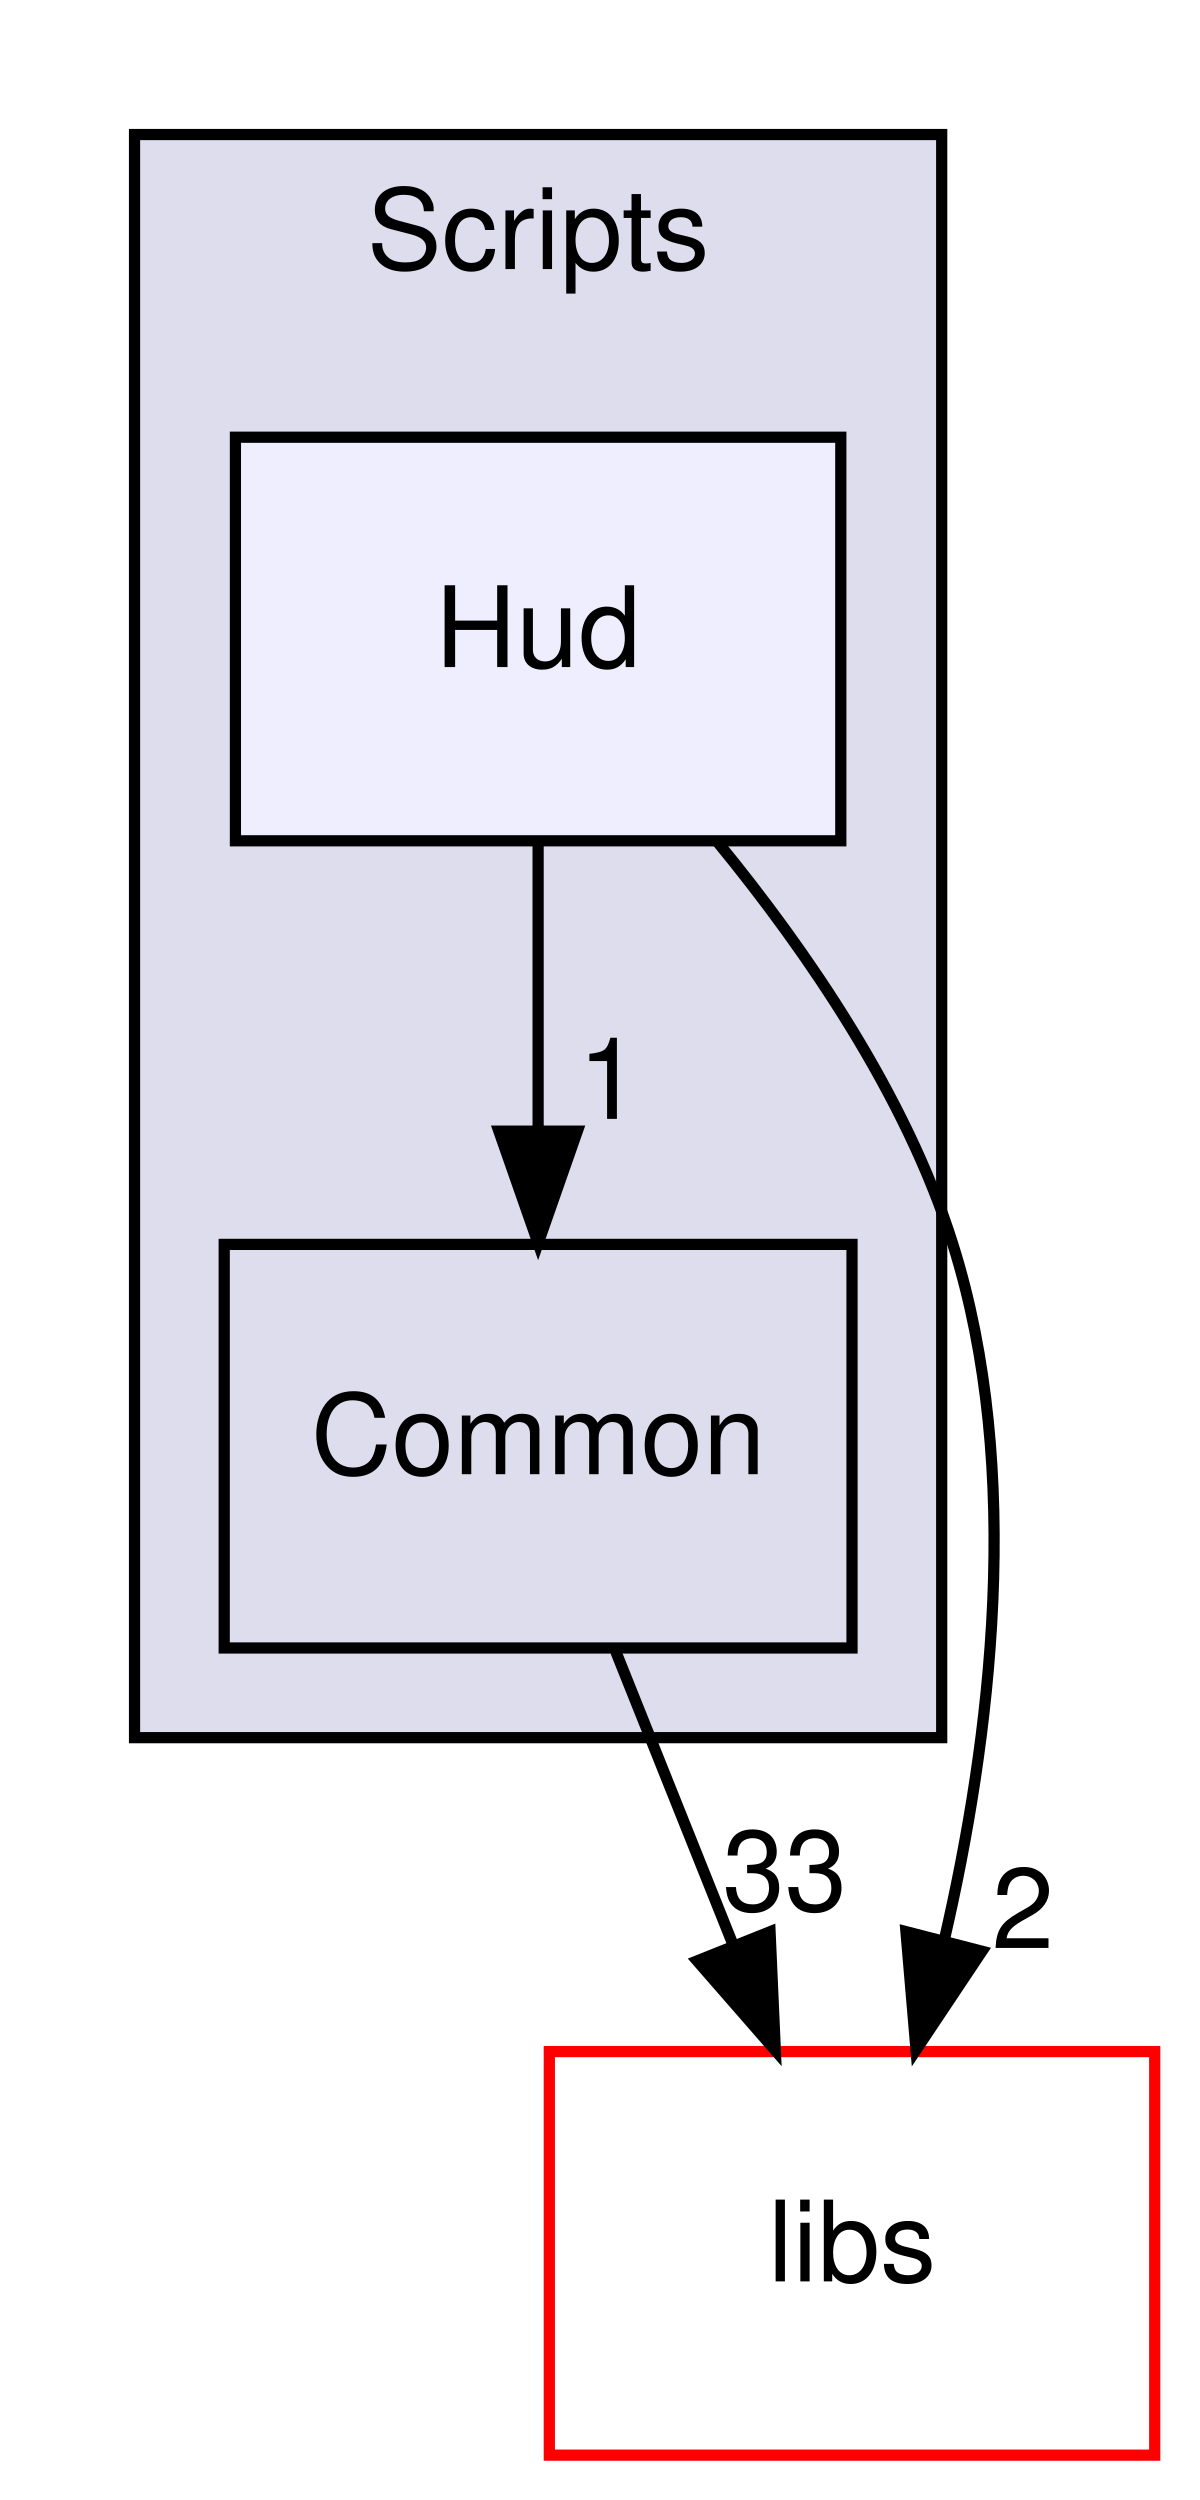
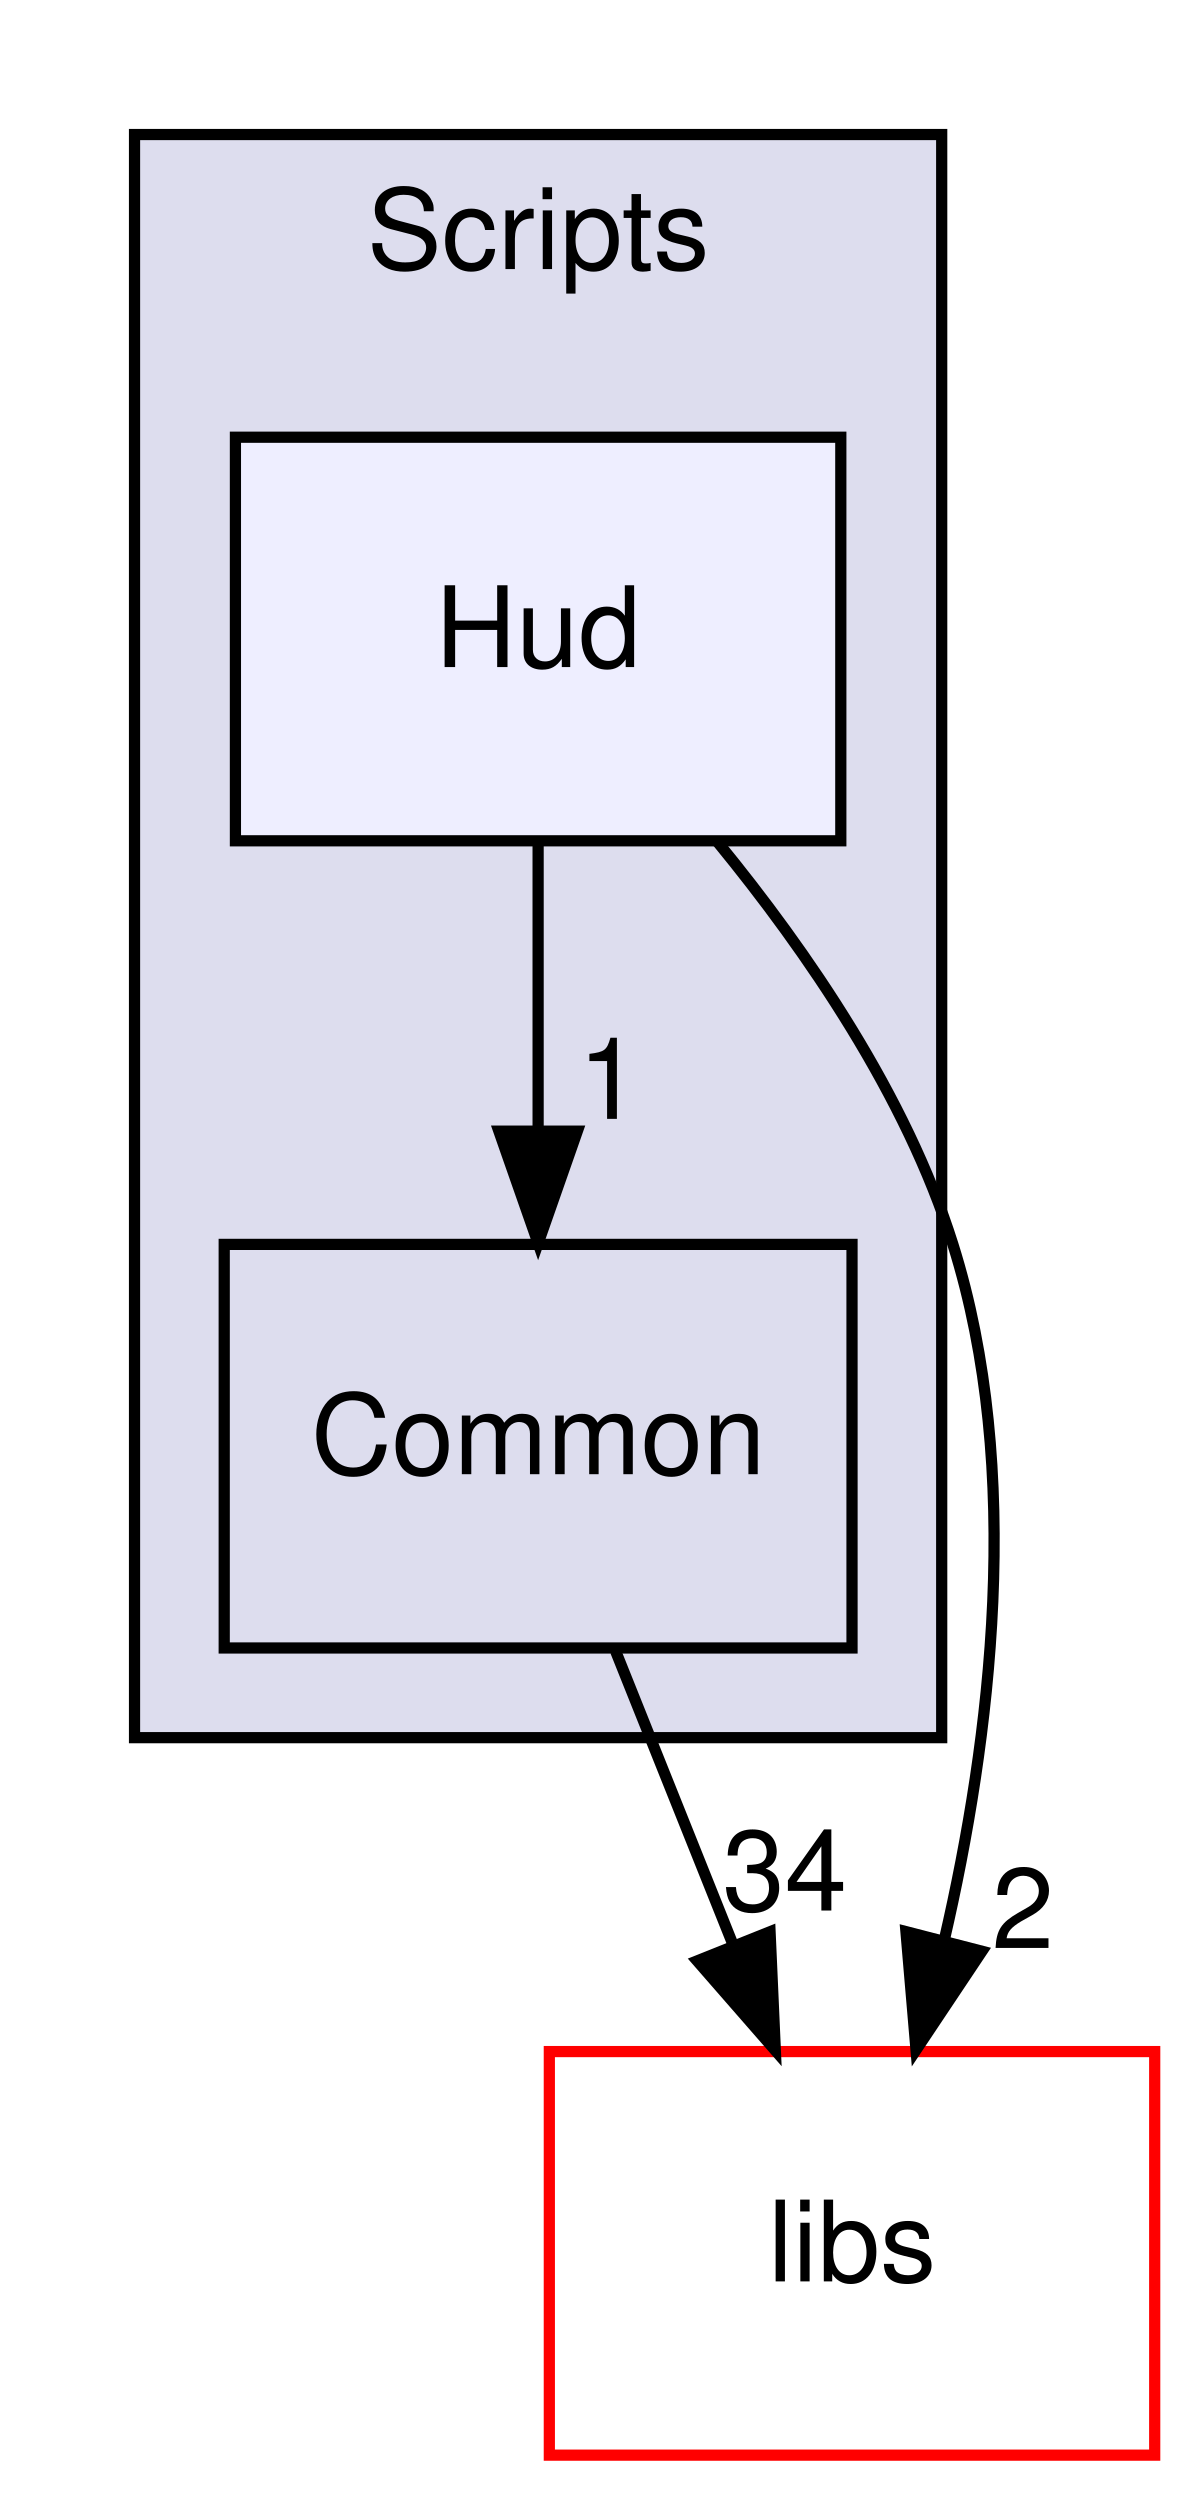
<svg xmlns="http://www.w3.org/2000/svg" xmlns:xlink="http://www.w3.org/1999/xlink" width="107pt" height="223pt" viewBox="0.00 0.00 107.00 223.00">
  <g id="graph0" class="graph" transform="scale(1 1) rotate(0) translate(4 219)">
    <g id="clust1" class="cluster">
      <g id="a_clust1">
        <a xlink:href="dir_3ac9928fc2e7e2cbc53db7c1a11acda2.html" target="_top" xlink:title="Scripts">
          <polygon fill="#ddddee" stroke="black" points="8,-64 8,-207 80,-207 80,-64 8,-64" />
          <text text-anchor="middle" x="44" y="-195" font-family="Helvetica,sans-Serif" font-size="10.00">Scripts</text>
        </a>
      </g>
    </g>
    <g id="node1" class="node">
      <g id="a_node1">
        <a xlink:href="dir_597d3b15b2681ac1e836bbd120fa430e.html" target="_top" xlink:title="Common">
          <polygon fill="none" stroke="black" points="72,-108 16,-108 16,-72 72,-72 72,-108" />
          <text text-anchor="middle" x="44" y="-87.5" font-family="Helvetica,sans-Serif" font-size="10.00">Common</text>
        </a>
      </g>
    </g>
    <g id="node3" class="node">
      <g id="a_node3">
        <a xlink:href="dir_6719ab1f1f7655efc2fa43f7eb574fd1.html" target="_top" xlink:title="libs">
          <polygon fill="none" stroke="red" points="99,-36 45,-36 45,0 99,0 99,-36" />
          <text text-anchor="middle" x="72" y="-15.5" font-family="Helvetica,sans-Serif" font-size="10.00">libs</text>
        </a>
      </g>
    </g>
    <g id="edge3" class="edge">
      <path fill="none" stroke="black" d="M50.92,-71.7C54.07,-63.81 57.88,-54.3 61.38,-45.55" />
      <polygon fill="black" stroke="black" points="64.69,-46.69 65.16,-36.1 58.19,-44.09 64.69,-46.69" />
      <g id="a_edge3-headlabel">
-         <a xlink:href="dir_000020_000000.html" target="_top" xlink:title="33">
-           <text text-anchor="middle" x="66" y="-48.58" font-family="Helvetica,sans-Serif" font-size="10.00">33</text>
+         <a xlink:href="dir_000020_000000.html" target="_top" xlink:title="34">
+           <text text-anchor="middle" x="66" y="-48.58" font-family="Helvetica,sans-Serif" font-size="10.00">34</text>
        </a>
      </g>
    </g>
    <g id="node2" class="node">
      <g id="a_node2">
        <a xlink:href="dir_106b6c57de457d56d8dab816c34560ce.html" target="_top" xlink:title="Hud">
          <polygon fill="#eeeeff" stroke="black" points="71,-180 17,-180 17,-144 71,-144 71,-180" />
          <text text-anchor="middle" x="44" y="-159.5" font-family="Helvetica,sans-Serif" font-size="10.00">Hud</text>
        </a>
      </g>
    </g>
    <g id="edge1" class="edge">
      <path fill="none" stroke="black" d="M44,-143.7C44,-135.98 44,-126.71 44,-118.11" />
      <polygon fill="black" stroke="black" points="47.5,-118.1 44,-108.1 40.5,-118.1 47.5,-118.1" />
      <g id="a_edge1-headlabel">
        <a xlink:href="dir_000023_000020.html" target="_top" xlink:title="1">
          <text text-anchor="middle" x="50.34" y="-119.2" font-family="Helvetica,sans-Serif" font-size="10.00">1</text>
        </a>
      </g>
    </g>
    <g id="edge2" class="edge">
      <path fill="none" stroke="black" d="M60.04,-143.85C68.01,-134.12 76.83,-121.27 81,-108 87.35,-87.81 84.39,-63.9 80.23,-45.95" />
      <polygon fill="black" stroke="black" points="83.59,-44.95 77.71,-36.14 76.81,-46.7 83.59,-44.95" />
      <g id="a_edge2-headlabel">
        <a xlink:href="dir_000023_000000.html" target="_top" xlink:title="2">
          <text text-anchor="middle" x="87.24" y="-45.23" font-family="Helvetica,sans-Serif" font-size="10.00">2</text>
        </a>
      </g>
    </g>
  </g>
</svg>
